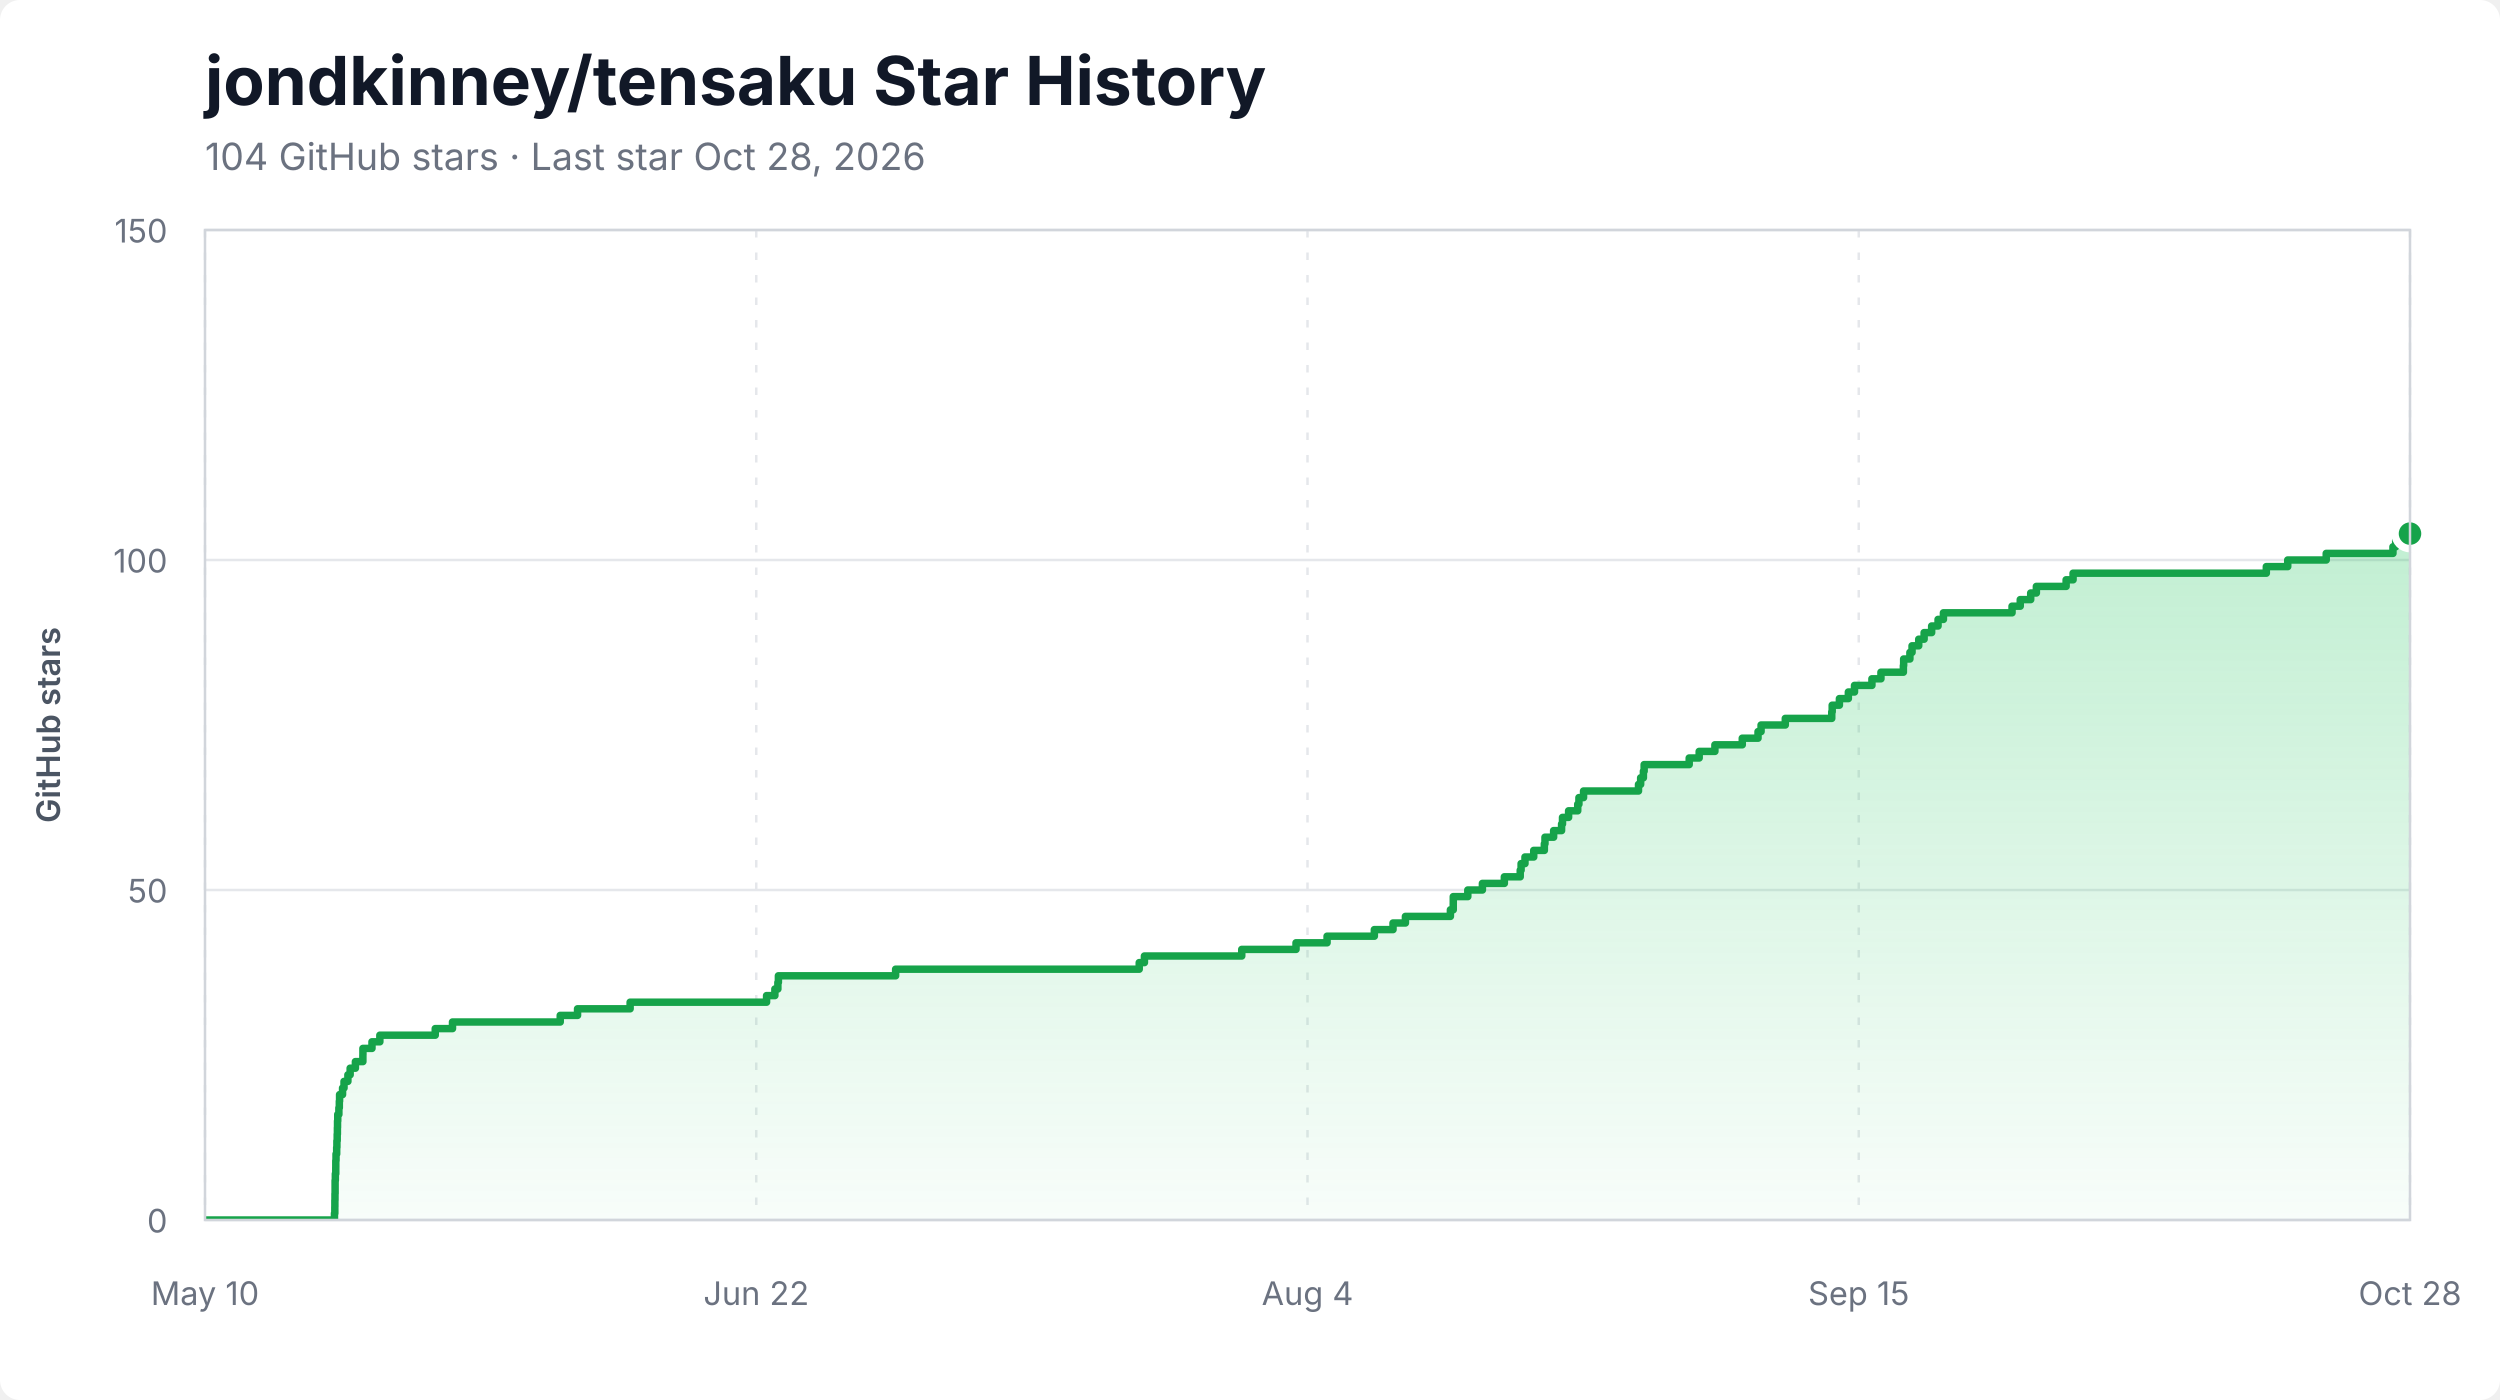
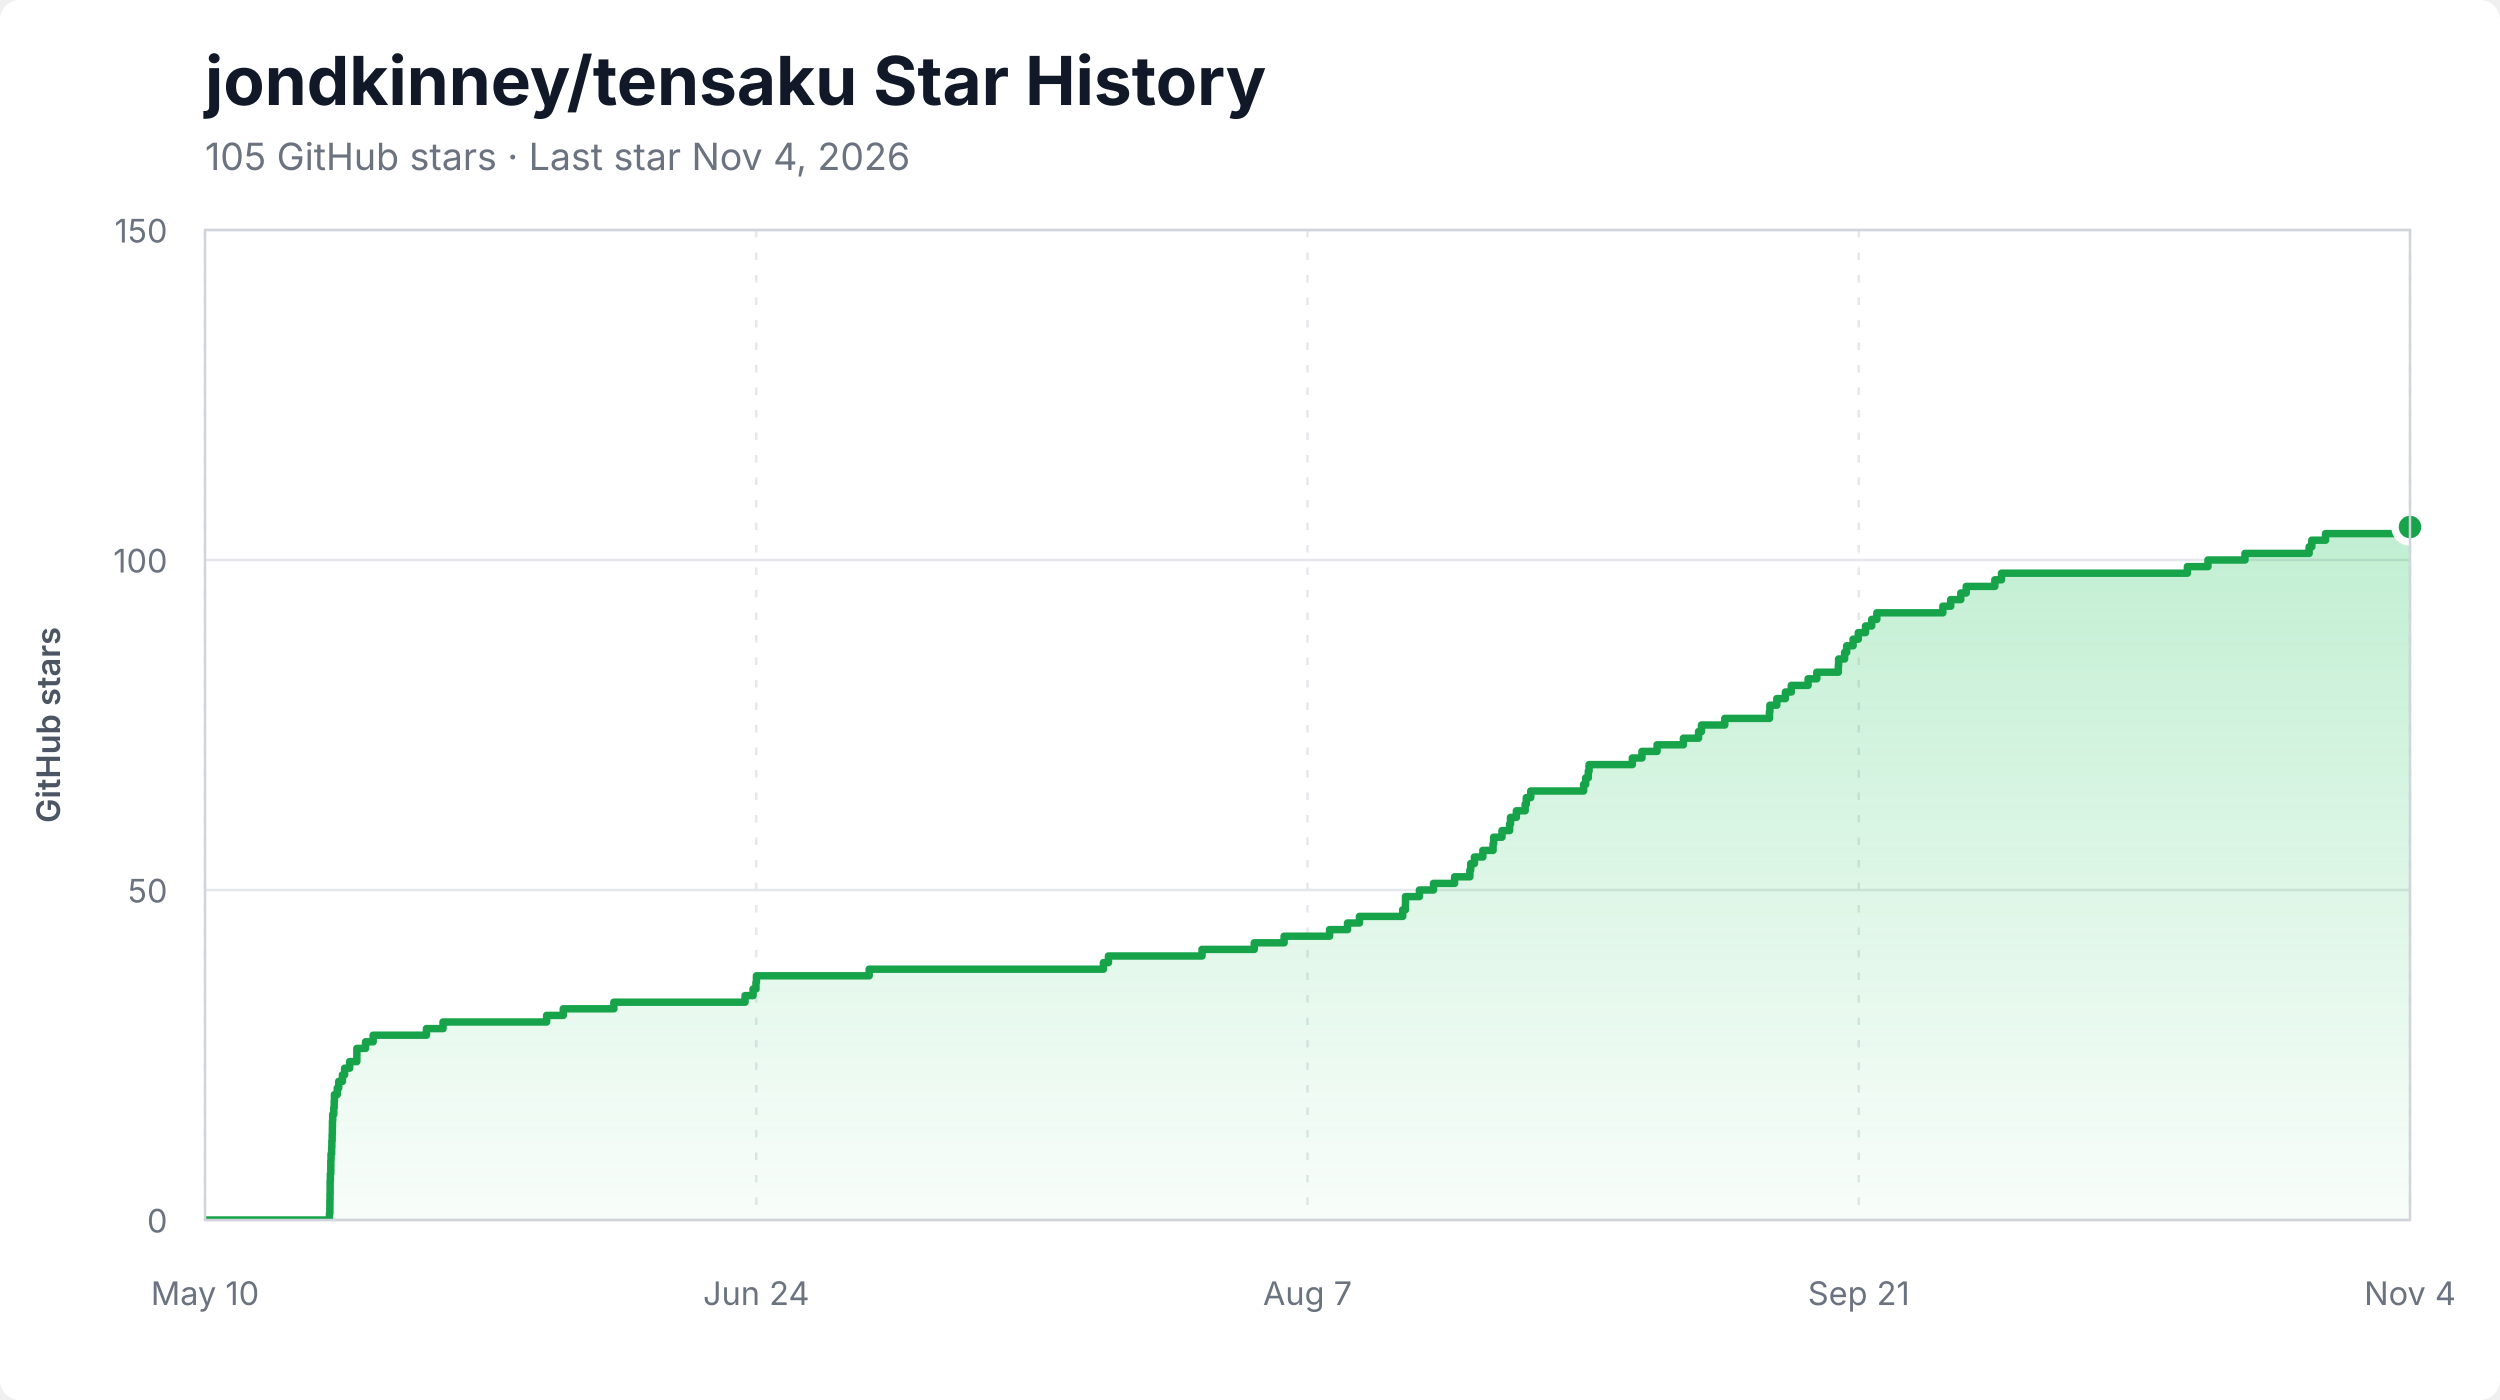
<svg xmlns="http://www.w3.org/2000/svg" width="1000" height="560" viewBox="0 0 1000 560" role="img" aria-labelledby="title description">
  <style>
    .background { fill: #ffffff; }
    .title { fill: #111827; font: 700 27px -apple-system, BlinkMacSystemFont, "Segoe UI", sans-serif; }
    .subtitle { fill: #6b7280; font: 15px -apple-system, BlinkMacSystemFont, "Segoe UI", sans-serif; }
    .axis-label { fill: #6b7280; font: 13px -apple-system, BlinkMacSystemFont, "Segoe UI", sans-serif; }
    .axis-title { fill: #4b5563; font: 600 13px -apple-system, BlinkMacSystemFont, "Segoe UI", sans-serif; }
    .grid { stroke: #e5e7eb; stroke-width: 1; }
    .grid.vertical { stroke-dasharray: 3 6; }
    .area { fill: url(#area-gradient); }
    .line { fill: none; stroke: #16a34a; stroke-width: 3; stroke-linejoin: round; stroke-linecap: round; }
    .endpoint { fill: #16a34a; stroke: #ffffff; stroke-width: 3; }
    .border { fill: none; stroke: #d1d5db; stroke-width: 1; }
  </style>
  <defs>
    <linearGradient id="area-gradient" x1="0" y1="0" x2="0" y2="1">
      <stop offset="0%" stop-color="#22c55e" stop-opacity="0.28" />
      <stop offset="100%" stop-color="#22c55e" stop-opacity="0.03" />
    </linearGradient>
    <clipPath id="plot-clip">
      <rect x="82" y="92" width="882" height="396" />
    </clipPath>
  </defs>
  <rect class="background" width="1000" height="560" rx="8" />
  <text x="82" y="42" class="title">jondkinney/tensaku Star History</text>
-   <text x="82" y="68" class="subtitle">104 GitHub stars · Last star Oct 28, 2026</text>
+   <text x="82" y="68" class="subtitle">105 GitHub stars · Last star Nov 4, 2026</text>
  <line x1="82" y1="488.00" x2="964" y2="488.00" class="grid" />
  <text x="67" y="493.00" class="axis-label" text-anchor="end">0</text>
  <line x1="82" y1="356.00" x2="964" y2="356.00" class="grid" />
  <text x="67" y="361.00" class="axis-label" text-anchor="end">50</text>
  <line x1="82" y1="224.00" x2="964" y2="224.00" class="grid" />
  <text x="67" y="229.00" class="axis-label" text-anchor="end">100</text>
  <line x1="82" y1="92.00" x2="964" y2="92.00" class="grid" />
  <text x="67" y="97.00" class="axis-label" text-anchor="end">150</text>
  <line x1="82.00" y1="92" x2="82.00" y2="488" class="grid vertical" />
  <text x="82.00" y="522" class="axis-label" text-anchor="middle">May 10</text>
  <line x1="302.50" y1="92" x2="302.50" y2="488" class="grid vertical" />
-   <text x="302.50" y="522" class="axis-label" text-anchor="middle">Jun 22</text>
+   <text x="302.50" y="522" class="axis-label" text-anchor="middle">Jun 24</text>
  <line x1="523.00" y1="92" x2="523.00" y2="488" class="grid vertical" />
-   <text x="523.00" y="522" class="axis-label" text-anchor="middle">Aug 4</text>
+   <text x="523.00" y="522" class="axis-label" text-anchor="middle">Aug 7</text>
  <line x1="743.50" y1="92" x2="743.50" y2="488" class="grid vertical" />
-   <text x="743.50" y="522" class="axis-label" text-anchor="middle">Sep 15</text>
+   <text x="743.50" y="522" class="axis-label" text-anchor="middle">Sep 21</text>
  <line x1="964.00" y1="92" x2="964.00" y2="488" class="grid vertical" />
-   <text x="964.00" y="522" class="axis-label" text-anchor="middle">Oct 28</text>
+   <text x="964.00" y="522" class="axis-label" text-anchor="middle">Nov 4</text>
  <g clip-path="url(#plot-clip)">
-     <path d="M 82.00 488.00 L 133.79 488.00 L 133.79 485.36 L 133.93 485.36 L 133.93 482.72 L 133.95 482.72 L 133.95 480.08 L 133.99 480.08 L 133.99 477.44 L 134.04 477.44 L 134.04 474.80 L 134.04 474.80 L 134.04 472.16 L 134.14 472.16 L 134.14 469.52 L 134.31 469.52 L 134.31 466.88 L 134.32 466.88 L 134.32 464.24 L 134.41 464.24 L 134.41 461.60 L 134.67 461.60 L 134.67 458.96 L 134.76 458.96 L 134.76 456.32 L 134.88 456.32 L 134.88 453.68 L 134.96 453.68 L 134.96 451.04 L 135.01 451.04 L 135.01 448.40 L 135.10 448.40 L 135.10 445.76 L 135.55 445.76 L 135.55 443.12 L 135.73 443.12 L 135.73 440.48 L 135.83 440.48 L 135.83 437.84 L 137.02 437.84 L 137.02 435.20 L 137.61 435.20 L 137.61 432.56 L 139.16 432.56 L 139.16 429.92 L 140.06 429.92 L 140.06 427.28 L 142.16 427.28 L 142.16 424.64 L 145.15 424.64 L 145.15 422.00 L 145.17 422.00 L 145.17 419.36 L 148.79 419.36 L 148.79 416.72 L 151.94 416.72 L 151.94 414.08 L 174.10 414.08 L 174.10 411.44 L 181.00 411.44 L 181.00 408.80 L 224.09 408.80 L 224.09 406.16 L 231.02 406.16 L 231.02 403.52 L 252.05 403.52 L 252.05 400.88 L 306.63 400.88 L 306.63 398.24 L 309.95 398.24 L 309.95 395.60 L 311.15 395.60 L 311.15 392.96 L 311.36 392.96 L 311.36 390.32 L 358.25 390.32 L 358.25 387.68 L 455.69 387.68 L 455.69 385.04 L 457.77 385.04 L 457.77 382.40 L 496.70 382.40 L 496.70 379.76 L 518.41 379.76 L 518.41 377.12 L 530.83 377.12 L 530.83 374.48 L 549.74 374.48 L 549.74 371.84 L 557.21 371.84 L 557.21 369.20 L 562.17 369.20 L 562.17 366.56 L 580.16 366.56 L 580.16 363.92 L 581.30 363.92 L 581.30 361.28 L 581.31 361.28 L 581.31 358.64 L 587.12 358.64 L 587.12 356.00 L 592.96 356.00 L 592.96 353.36 L 601.74 353.36 L 601.74 350.72 L 608.09 350.72 L 608.09 348.08 L 608.44 348.08 L 608.44 345.44 L 609.99 345.44 L 609.99 342.80 L 613.49 342.80 L 613.49 340.16 L 617.74 340.16 L 617.74 337.52 L 617.99 337.52 L 617.99 334.88 L 621.45 334.88 L 621.45 332.24 L 624.63 332.24 L 624.63 329.60 L 625.00 329.60 L 625.00 326.96 L 627.44 326.96 L 627.44 324.32 L 631.09 324.32 L 631.09 321.68 L 631.57 321.68 L 631.57 319.04 L 633.42 319.04 L 633.42 316.40 L 655.40 316.40 L 655.40 313.76 L 656.26 313.76 L 656.26 311.12 L 657.36 311.12 L 657.36 308.48 L 657.66 308.48 L 657.66 305.84 L 675.68 305.84 L 675.68 303.20 L 679.67 303.20 L 679.67 300.56 L 685.96 300.56 L 685.96 297.92 L 696.91 297.92 L 696.91 295.28 L 703.21 295.28 L 703.21 292.64 L 704.43 292.64 L 704.43 290.00 L 714.12 290.00 L 714.12 287.36 L 732.70 287.36 L 732.70 284.72 L 732.88 284.72 L 732.88 282.08 L 735.76 282.08 L 735.76 279.44 L 739.34 279.44 L 739.34 276.80 L 741.80 276.80 L 741.80 274.16 L 748.77 274.16 L 748.77 271.52 L 752.38 271.52 L 752.38 268.88 L 761.35 268.88 L 761.35 266.24 L 761.46 266.24 L 761.46 263.60 L 763.96 263.60 L 763.96 260.96 L 764.82 260.96 L 764.82 258.32 L 767.49 258.32 L 767.49 255.68 L 769.65 255.68 L 769.65 253.04 L 772.66 253.04 L 772.66 250.40 L 775.22 250.40 L 775.22 247.76 L 777.37 247.76 L 777.37 245.12 L 804.82 245.12 L 804.82 242.48 L 808.10 242.48 L 808.10 239.84 L 812.28 239.84 L 812.28 237.20 L 814.55 237.20 L 814.55 234.56 L 826.45 234.56 L 826.45 231.92 L 829.23 231.92 L 829.23 229.28 L 906.53 229.28 L 906.53 226.64 L 915.09 226.64 L 915.09 224.00 L 930.49 224.00 L 930.49 221.36 L 957.18 221.36 L 957.18 218.72 L 958.28 218.72 L 958.28 216.08 L 964.00 216.08 L 964.00 213.44 L 964.00 213.44 L 964.00 488.00 L 82.00 488.00 Z" class="area" />
-     <path d="M 82.00 488.00 L 133.79 488.00 L 133.79 485.36 L 133.93 485.36 L 133.93 482.72 L 133.95 482.72 L 133.95 480.08 L 133.99 480.08 L 133.99 477.44 L 134.04 477.44 L 134.04 474.80 L 134.04 474.80 L 134.04 472.16 L 134.14 472.16 L 134.14 469.52 L 134.31 469.52 L 134.31 466.88 L 134.32 466.88 L 134.32 464.24 L 134.41 464.24 L 134.41 461.60 L 134.67 461.60 L 134.67 458.96 L 134.76 458.96 L 134.76 456.32 L 134.88 456.32 L 134.88 453.68 L 134.96 453.68 L 134.96 451.04 L 135.01 451.04 L 135.01 448.40 L 135.10 448.40 L 135.10 445.76 L 135.55 445.76 L 135.55 443.12 L 135.73 443.12 L 135.73 440.48 L 135.83 440.48 L 135.83 437.84 L 137.02 437.84 L 137.02 435.20 L 137.61 435.20 L 137.61 432.56 L 139.16 432.56 L 139.16 429.92 L 140.06 429.92 L 140.06 427.28 L 142.16 427.28 L 142.16 424.64 L 145.15 424.64 L 145.15 422.00 L 145.17 422.00 L 145.17 419.36 L 148.79 419.36 L 148.79 416.72 L 151.94 416.72 L 151.94 414.08 L 174.10 414.08 L 174.10 411.44 L 181.00 411.44 L 181.00 408.80 L 224.09 408.80 L 224.09 406.16 L 231.02 406.16 L 231.02 403.52 L 252.05 403.52 L 252.05 400.88 L 306.63 400.88 L 306.63 398.24 L 309.95 398.24 L 309.95 395.60 L 311.15 395.60 L 311.15 392.96 L 311.36 392.96 L 311.36 390.32 L 358.25 390.32 L 358.25 387.68 L 455.69 387.68 L 455.69 385.04 L 457.77 385.04 L 457.77 382.40 L 496.70 382.40 L 496.70 379.76 L 518.41 379.76 L 518.41 377.12 L 530.83 377.12 L 530.83 374.48 L 549.74 374.48 L 549.74 371.84 L 557.21 371.84 L 557.21 369.20 L 562.17 369.20 L 562.17 366.56 L 580.16 366.56 L 580.16 363.92 L 581.30 363.92 L 581.30 361.28 L 581.31 361.28 L 581.31 358.64 L 587.12 358.64 L 587.12 356.00 L 592.96 356.00 L 592.96 353.36 L 601.74 353.36 L 601.74 350.72 L 608.09 350.72 L 608.09 348.08 L 608.44 348.08 L 608.44 345.44 L 609.99 345.44 L 609.99 342.80 L 613.49 342.80 L 613.49 340.16 L 617.74 340.16 L 617.74 337.52 L 617.99 337.52 L 617.99 334.88 L 621.45 334.88 L 621.45 332.24 L 624.63 332.24 L 624.63 329.60 L 625.00 329.60 L 625.00 326.96 L 627.44 326.96 L 627.44 324.32 L 631.09 324.32 L 631.09 321.68 L 631.57 321.68 L 631.57 319.04 L 633.42 319.04 L 633.42 316.40 L 655.40 316.40 L 655.40 313.76 L 656.26 313.76 L 656.26 311.12 L 657.36 311.12 L 657.36 308.48 L 657.66 308.48 L 657.66 305.84 L 675.68 305.84 L 675.68 303.20 L 679.67 303.20 L 679.67 300.56 L 685.96 300.56 L 685.96 297.92 L 696.91 297.92 L 696.91 295.28 L 703.21 295.28 L 703.21 292.64 L 704.43 292.64 L 704.43 290.00 L 714.12 290.00 L 714.12 287.36 L 732.70 287.36 L 732.70 284.72 L 732.88 284.72 L 732.88 282.08 L 735.76 282.08 L 735.76 279.44 L 739.34 279.44 L 739.34 276.80 L 741.80 276.80 L 741.80 274.16 L 748.77 274.16 L 748.77 271.52 L 752.38 271.52 L 752.38 268.88 L 761.35 268.88 L 761.35 266.24 L 761.46 266.24 L 761.46 263.60 L 763.96 263.60 L 763.96 260.96 L 764.82 260.96 L 764.82 258.32 L 767.49 258.32 L 767.49 255.68 L 769.65 255.68 L 769.65 253.04 L 772.66 253.04 L 772.66 250.40 L 775.22 250.40 L 775.22 247.76 L 777.37 247.76 L 777.37 245.12 L 804.82 245.12 L 804.82 242.48 L 808.10 242.48 L 808.10 239.84 L 812.28 239.84 L 812.28 237.20 L 814.55 237.20 L 814.55 234.56 L 826.45 234.56 L 826.45 231.92 L 829.23 231.92 L 829.23 229.28 L 906.53 229.28 L 906.53 226.64 L 915.09 226.64 L 915.09 224.00 L 930.49 224.00 L 930.49 221.36 L 957.18 221.36 L 957.18 218.72 L 958.28 218.72 L 958.28 216.08 L 964.00 216.08 L 964.00 213.44 L 964.00 213.44" class="line" />
+     <path d="M 82.00 488.00 L 131.80 488.00 L 131.80 485.36 L 131.94 485.36 L 131.94 482.72 L 131.96 482.72 L 131.96 480.08 L 132.00 480.08 L 132.00 477.44 L 132.05 477.44 L 132.05 474.80 L 132.05 474.80 L 132.05 472.16 L 132.14 472.16 L 132.14 469.52 L 132.31 469.52 L 132.31 466.88 L 132.32 466.88 L 132.32 464.24 L 132.41 464.24 L 132.41 461.60 L 132.65 461.60 L 132.65 458.96 L 132.74 458.96 L 132.74 456.32 L 132.86 456.32 L 132.86 453.68 L 132.94 453.68 L 132.94 451.04 L 132.98 451.04 L 132.98 448.40 L 133.07 448.40 L 133.07 445.76 L 133.50 445.76 L 133.50 443.12 L 133.67 443.12 L 133.67 440.48 L 133.77 440.48 L 133.77 437.84 L 134.91 437.84 L 134.91 435.20 L 135.48 435.20 L 135.48 432.56 L 136.97 432.56 L 136.97 429.92 L 137.84 429.92 L 137.84 427.28 L 139.86 427.28 L 139.86 424.64 L 142.73 424.64 L 142.73 422.00 L 142.75 422.00 L 142.75 419.36 L 146.23 419.36 L 146.23 416.72 L 149.26 416.72 L 149.26 414.08 L 170.58 414.08 L 170.58 411.44 L 177.21 411.44 L 177.21 408.80 L 218.65 408.80 L 218.65 406.16 L 225.31 406.16 L 225.31 403.52 L 245.54 403.52 L 245.54 400.88 L 298.02 400.88 L 298.02 398.24 L 301.22 398.24 L 301.22 395.60 L 302.38 395.60 L 302.38 392.96 L 302.57 392.96 L 302.57 390.32 L 347.67 390.32 L 347.67 387.68 L 441.38 387.68 L 441.38 385.04 L 443.38 385.04 L 443.38 382.40 L 480.81 382.40 L 480.81 379.76 L 501.70 379.76 L 501.70 377.12 L 513.64 377.12 L 513.64 374.48 L 531.83 374.48 L 531.83 371.84 L 539.01 371.84 L 539.01 369.20 L 543.78 369.20 L 543.78 366.56 L 561.08 366.56 L 561.08 363.92 L 562.17 363.92 L 562.17 361.28 L 562.19 361.28 L 562.19 358.64 L 567.77 358.64 L 567.77 356.00 L 573.39 356.00 L 573.39 353.36 L 581.84 353.36 L 581.84 350.72 L 587.94 350.72 L 587.94 348.08 L 588.27 348.08 L 588.27 345.44 L 589.77 345.44 L 589.77 342.80 L 593.13 342.80 L 593.13 340.16 L 597.22 340.16 L 597.22 337.52 L 597.46 337.52 L 597.46 334.88 L 600.79 334.88 L 600.79 332.24 L 603.84 332.24 L 603.84 329.60 L 604.20 329.60 L 604.20 326.96 L 606.55 326.96 L 606.55 324.32 L 610.06 324.32 L 610.06 321.68 L 610.52 321.68 L 610.52 319.04 L 612.30 319.04 L 612.30 316.40 L 633.44 316.40 L 633.44 313.76 L 634.27 313.76 L 634.27 311.12 L 635.32 311.12 L 635.32 308.48 L 635.62 308.48 L 635.62 305.84 L 652.94 305.84 L 652.94 303.20 L 656.78 303.20 L 656.78 300.56 L 662.83 300.56 L 662.83 297.92 L 673.36 297.92 L 673.36 295.28 L 679.42 295.28 L 679.42 292.64 L 680.59 292.64 L 680.59 290.00 L 689.91 290.00 L 689.91 287.36 L 707.78 287.36 L 707.78 284.72 L 707.95 284.72 L 707.95 282.08 L 710.72 282.08 L 710.72 279.44 L 714.16 279.44 L 714.16 276.80 L 716.53 276.80 L 716.53 274.16 L 723.24 274.16 L 723.24 271.52 L 726.71 271.52 L 726.71 268.88 L 735.33 268.88 L 735.33 266.24 L 735.44 266.24 L 735.44 263.60 L 737.84 263.60 L 737.84 260.96 L 738.66 260.96 L 738.66 258.32 L 741.23 258.32 L 741.23 255.68 L 743.32 255.68 L 743.32 253.04 L 746.21 253.04 L 746.21 250.40 L 748.67 250.40 L 748.67 247.76 L 750.73 247.76 L 750.73 245.12 L 777.14 245.12 L 777.14 242.48 L 780.29 242.48 L 780.29 239.84 L 784.31 239.84 L 784.31 237.20 L 786.49 237.20 L 786.49 234.56 L 797.94 234.56 L 797.94 231.92 L 800.61 231.92 L 800.61 229.28 L 874.95 229.28 L 874.95 226.64 L 883.18 226.64 L 883.18 224.00 L 897.99 224.00 L 897.99 221.36 L 923.66 221.36 L 923.66 218.72 L 924.72 218.72 L 924.72 216.08 L 930.22 216.08 L 930.22 213.44 L 964.00 213.44 L 964.00 210.80 L 964.00 210.80 L 964.00 488.00 L 82.00 488.00 Z" class="area" />
+     <path d="M 82.00 488.00 L 131.80 488.00 L 131.80 485.36 L 131.94 485.36 L 131.94 482.72 L 131.96 482.72 L 131.96 480.08 L 132.00 480.08 L 132.00 477.44 L 132.05 477.44 L 132.05 474.80 L 132.05 474.80 L 132.05 472.16 L 132.14 472.16 L 132.14 469.52 L 132.31 469.52 L 132.31 466.88 L 132.32 466.88 L 132.32 464.24 L 132.41 464.24 L 132.41 461.60 L 132.65 461.60 L 132.65 458.96 L 132.74 458.96 L 132.74 456.32 L 132.86 456.32 L 132.86 453.68 L 132.94 453.68 L 132.94 451.04 L 132.98 451.04 L 132.98 448.40 L 133.07 448.40 L 133.07 445.76 L 133.50 445.76 L 133.50 443.12 L 133.67 443.12 L 133.67 440.48 L 133.77 440.48 L 133.77 437.84 L 134.91 437.84 L 134.91 435.20 L 135.48 435.20 L 135.48 432.56 L 136.97 432.56 L 136.97 429.92 L 137.84 429.92 L 137.84 427.28 L 139.86 427.28 L 139.86 424.64 L 142.73 424.64 L 142.73 422.00 L 142.75 422.00 L 142.75 419.36 L 146.23 419.36 L 146.23 416.72 L 149.26 416.72 L 149.26 414.08 L 170.58 414.08 L 170.58 411.44 L 177.21 411.44 L 177.21 408.80 L 218.65 408.80 L 218.65 406.16 L 225.31 406.16 L 225.31 403.52 L 245.54 403.52 L 245.54 400.88 L 298.02 400.88 L 298.02 398.24 L 301.22 398.24 L 301.22 395.60 L 302.38 395.60 L 302.38 392.96 L 302.57 392.96 L 302.57 390.32 L 347.67 390.32 L 347.67 387.68 L 441.38 387.68 L 441.38 385.04 L 443.38 385.04 L 443.38 382.40 L 480.81 382.40 L 480.81 379.76 L 501.70 379.76 L 501.70 377.12 L 513.64 377.12 L 513.64 374.48 L 531.83 374.48 L 531.83 371.84 L 539.01 371.84 L 539.01 369.20 L 543.78 369.20 L 543.78 366.56 L 561.08 366.56 L 561.08 363.92 L 562.17 363.92 L 562.17 361.28 L 562.19 361.28 L 562.19 358.64 L 567.77 358.64 L 567.77 356.00 L 573.39 356.00 L 573.39 353.36 L 581.84 353.36 L 581.84 350.72 L 587.94 350.72 L 587.94 348.08 L 588.27 348.08 L 588.27 345.44 L 589.77 345.44 L 589.77 342.80 L 593.13 342.80 L 593.13 340.16 L 597.22 340.16 L 597.22 337.52 L 597.46 337.52 L 597.46 334.88 L 600.79 334.88 L 600.79 332.24 L 603.84 332.24 L 603.84 329.60 L 604.20 329.60 L 604.20 326.96 L 606.55 326.96 L 606.55 324.32 L 610.06 324.32 L 610.06 321.68 L 610.52 321.68 L 610.52 319.04 L 612.30 319.04 L 612.30 316.40 L 633.44 316.40 L 633.44 313.76 L 634.27 313.76 L 634.27 311.12 L 635.32 311.12 L 635.32 308.48 L 635.62 308.48 L 635.62 305.84 L 652.94 305.84 L 652.94 303.20 L 656.78 303.20 L 656.78 300.56 L 662.83 300.56 L 662.83 297.92 L 673.36 297.92 L 673.36 295.28 L 679.42 295.28 L 679.42 292.64 L 680.59 292.64 L 680.59 290.00 L 689.91 290.00 L 689.91 287.36 L 707.78 287.36 L 707.78 284.72 L 707.95 284.72 L 707.95 282.08 L 710.72 282.08 L 710.72 279.44 L 714.16 279.44 L 714.16 276.80 L 716.53 276.80 L 716.53 274.16 L 723.24 274.16 L 723.24 271.52 L 726.71 271.52 L 726.71 268.88 L 735.33 268.88 L 735.33 266.24 L 735.44 266.24 L 735.44 263.60 L 737.84 263.60 L 737.84 260.96 L 738.66 260.96 L 738.66 258.32 L 741.23 258.32 L 741.23 255.68 L 743.32 255.68 L 743.32 253.04 L 746.21 253.04 L 746.21 250.40 L 748.67 250.40 L 748.67 247.76 L 750.73 247.76 L 750.73 245.12 L 777.14 245.12 L 777.14 242.48 L 780.29 242.48 L 780.29 239.84 L 784.31 239.84 L 784.31 237.20 L 786.49 237.20 L 786.49 234.56 L 797.94 234.56 L 797.94 231.92 L 800.61 231.92 L 800.61 229.28 L 874.95 229.28 L 874.95 226.64 L 883.18 226.64 L 883.18 224.00 L 897.99 224.00 L 897.99 221.36 L 923.66 221.36 L 923.66 218.72 L 924.72 218.72 L 924.72 216.08 L 930.22 216.08 L 930.22 213.44 L 964.00 213.44 L 964.00 210.80 L 964.00 210.80" class="line" />
  </g>
-   <circle cx="964.00" cy="213.44" r="6" class="endpoint" />
+   <circle cx="964.00" cy="210.80" r="6" class="endpoint" />
  <rect x="82" y="92" width="882" height="396" class="border" />
  <text x="24" y="290.00" class="axis-title" text-anchor="middle" transform="rotate(-90 24 290.00)">GitHub stars</text>
</svg>
